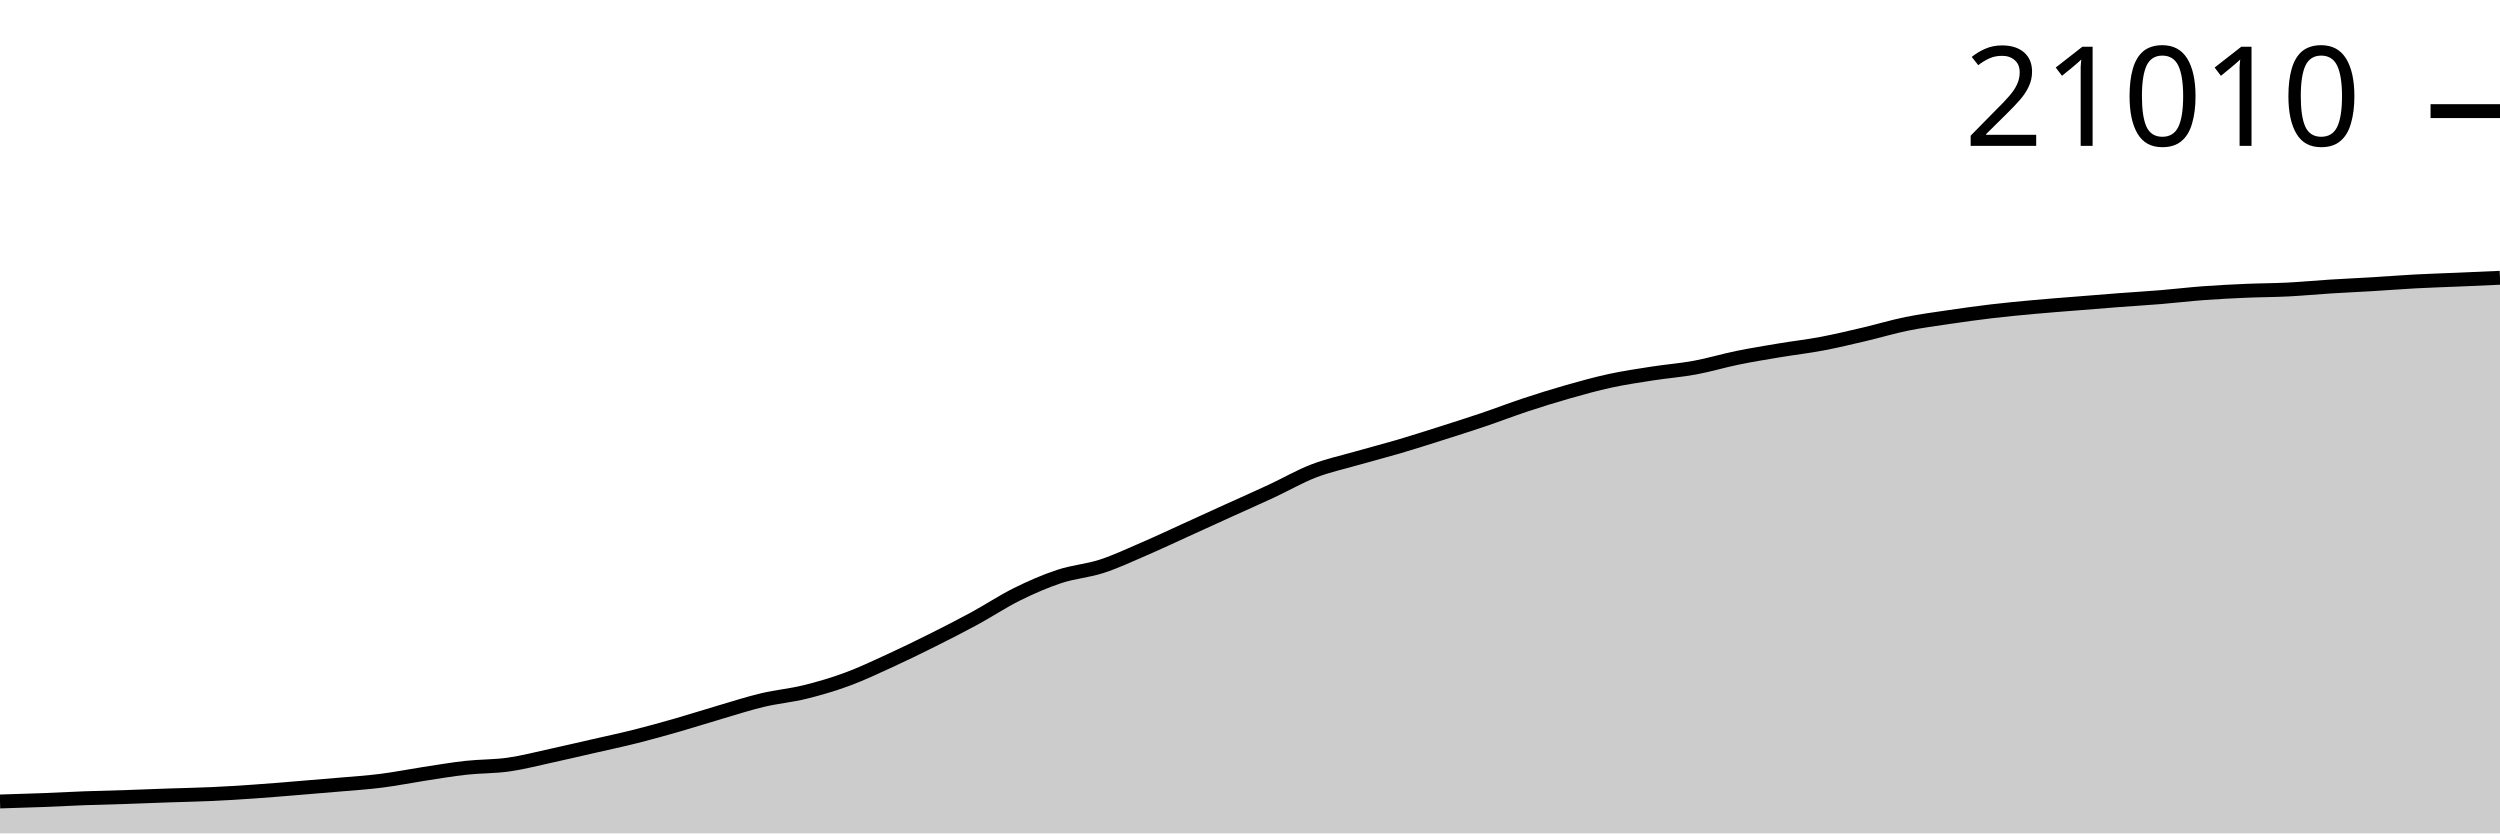
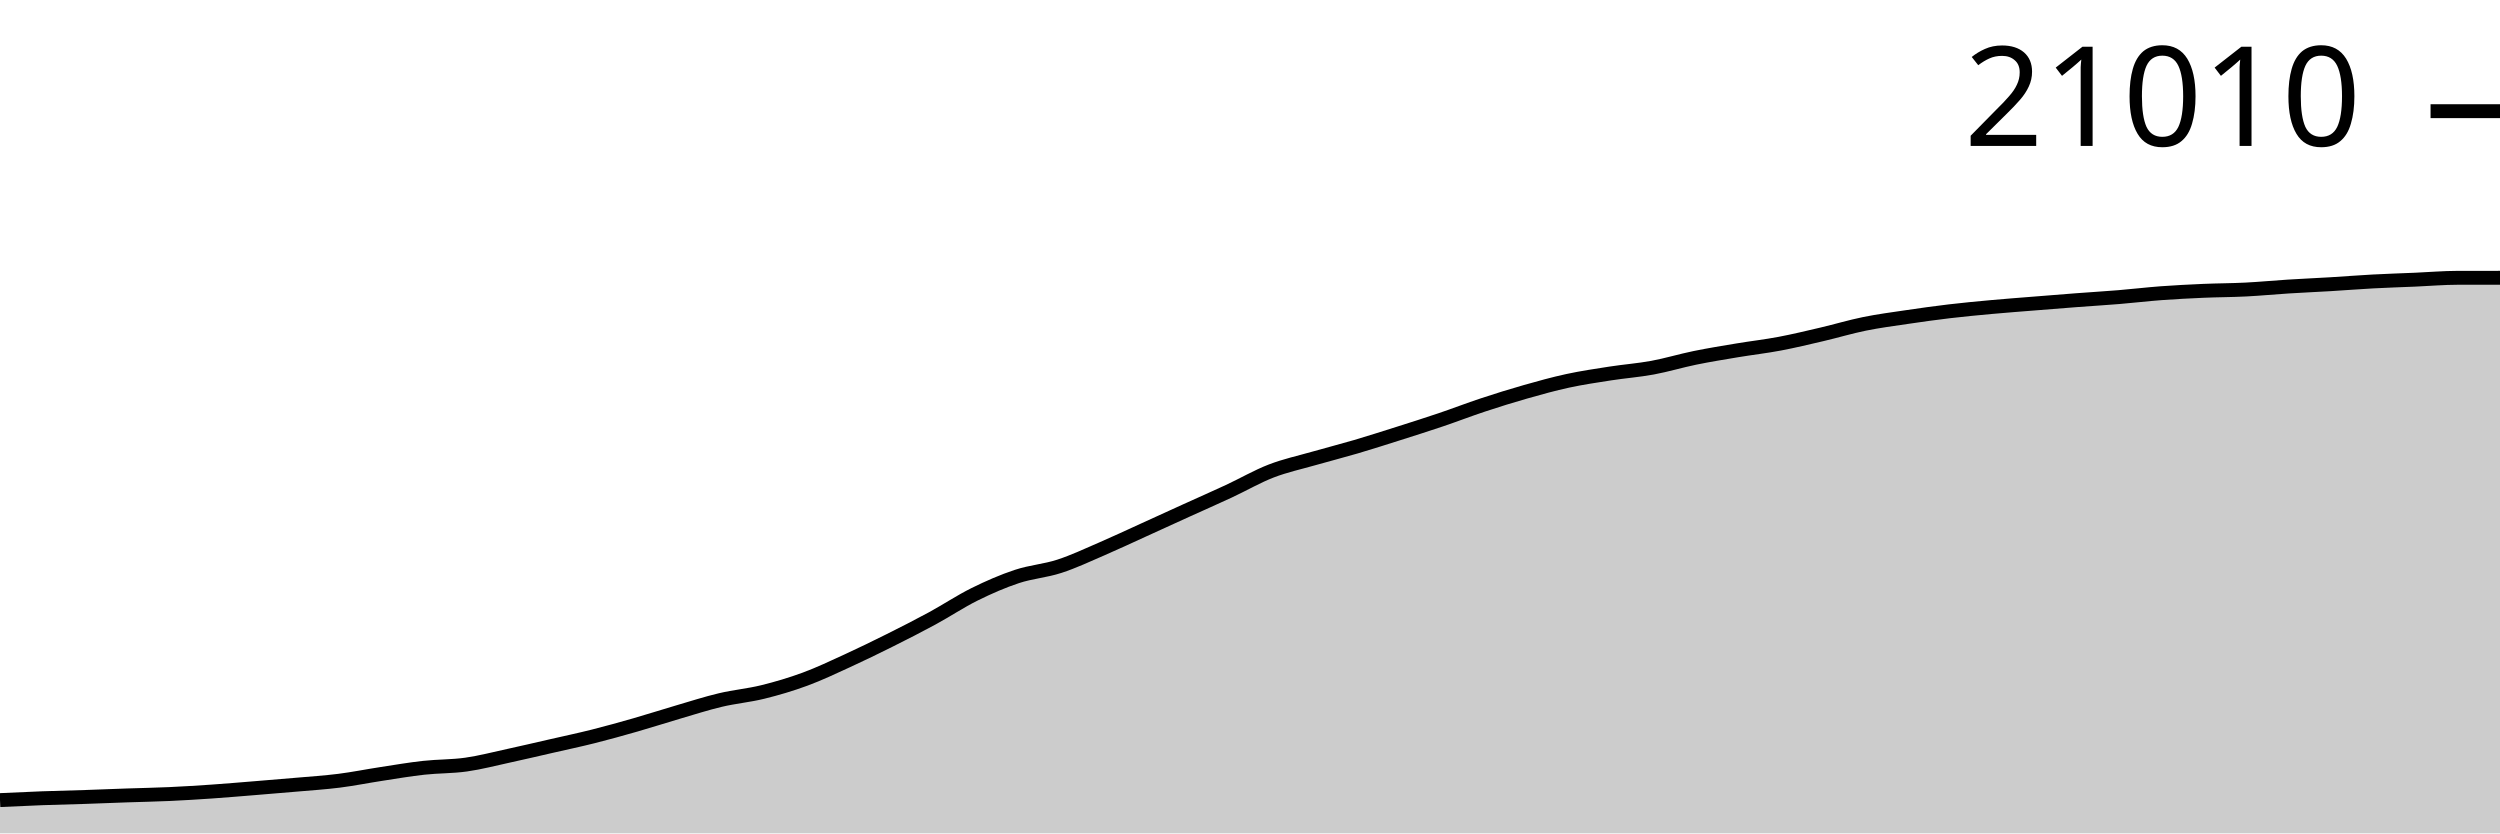
<svg xmlns="http://www.w3.org/2000/svg" viewBox="0 0 180 60">
  <g transform="translate(0,20)">
-     <path class="area" fill="rgba(0, 0, 0, 0.2)" d="M0,37.706C1.017,37.676,2.034,37.646,3.051,37.607C4.068,37.568,5.085,37.511,6.102,37.473C7.119,37.436,8.136,37.415,9.153,37.382C10.169,37.348,11.186,37.305,12.203,37.27C13.22,37.235,14.237,37.218,15.254,37.171C16.271,37.125,17.288,37.061,18.305,36.99C19.322,36.92,20.339,36.833,21.356,36.75C22.373,36.668,23.39,36.585,24.407,36.495C25.424,36.406,26.441,36.342,27.458,36.213C28.475,36.085,29.492,35.879,30.508,35.723C31.525,35.568,32.542,35.392,33.559,35.28C34.576,35.168,35.593,35.194,36.61,35.05C37.627,34.906,38.644,34.638,39.661,34.417C40.678,34.195,41.695,33.956,42.712,33.724C43.729,33.491,44.746,33.276,45.763,33.021C46.78,32.765,47.797,32.481,48.814,32.189C49.831,31.897,50.847,31.569,51.864,31.271C52.881,30.973,53.898,30.643,54.915,30.402C55.932,30.161,56.949,30.074,57.966,29.823C58.983,29.572,60,29.273,61.017,28.897C62.034,28.522,63.051,28.037,64.068,27.571C65.085,27.105,66.102,26.609,67.119,26.101C68.136,25.593,69.153,25.076,70.169,24.524C71.186,23.972,72.203,23.292,73.22,22.789C74.237,22.286,75.254,21.841,76.271,21.505C77.288,21.169,78.305,21.103,79.322,20.772C80.339,20.442,81.356,19.961,82.373,19.522C83.39,19.084,84.407,18.603,85.424,18.141C86.441,17.679,87.458,17.212,88.475,16.75C89.492,16.288,90.508,15.843,91.525,15.369C92.542,14.896,93.559,14.305,94.576,13.912C95.593,13.519,96.61,13.302,97.627,13.011C98.644,12.719,99.661,12.461,100.678,12.162C101.695,11.862,102.712,11.537,103.729,11.214C104.746,10.891,105.763,10.57,106.78,10.226C107.797,9.883,108.814,9.489,109.831,9.152C110.847,8.816,111.864,8.499,112.881,8.209C113.898,7.92,114.915,7.637,115.932,7.417C116.949,7.198,117.966,7.048,118.983,6.89C120,6.732,121.017,6.657,122.034,6.469C123.051,6.282,124.068,5.972,125.085,5.764C126.102,5.556,127.119,5.392,128.136,5.222C129.153,5.052,130.169,4.937,131.186,4.744C132.203,4.552,133.22,4.307,134.237,4.069C135.254,3.831,136.271,3.523,137.288,3.316C138.305,3.109,139.322,2.977,140.339,2.826C141.356,2.676,142.373,2.534,143.39,2.413C144.407,2.293,145.424,2.197,146.441,2.104C147.458,2.01,148.475,1.936,149.492,1.854C150.508,1.772,151.525,1.688,152.542,1.611C153.559,1.534,154.576,1.475,155.593,1.391C156.61,1.307,157.627,1.184,158.644,1.109C159.661,1.033,160.678,0.982,161.695,0.938C162.712,0.894,163.729,0.896,164.746,0.844C165.763,0.792,166.78,0.693,167.797,0.629C168.814,0.565,169.831,0.521,170.847,0.46C171.864,0.399,172.881,0.317,173.898,0.262C174.915,0.208,175.932,0.177,176.949,0.134C177.966,0.09,178.983,0.045,180,0L180,40C178.983,40,177.966,40,176.949,40C175.932,40,174.915,40,173.898,40C172.881,40,171.864,40,170.847,40C169.831,40,168.814,40,167.797,40C166.78,40,165.763,40,164.746,40C163.729,40,162.712,40,161.695,40C160.678,40,159.661,40,158.644,40C157.627,40,156.61,40,155.593,40C154.576,40,153.559,40,152.542,40C151.525,40,150.508,40,149.492,40C148.475,40,147.458,40,146.441,40C145.424,40,144.407,40,143.39,40C142.373,40,141.356,40,140.339,40C139.322,40,138.305,40,137.288,40C136.271,40,135.254,40,134.237,40C133.22,40,132.203,40,131.186,40C130.169,40,129.153,40,128.136,40C127.119,40,126.102,40,125.085,40C124.068,40,123.051,40,122.034,40C121.017,40,120,40,118.983,40C117.966,40,116.949,40,115.932,40C114.915,40,113.898,40,112.881,40C111.864,40,110.847,40,109.831,40C108.814,40,107.797,40,106.78,40C105.763,40,104.746,40,103.729,40C102.712,40,101.695,40,100.678,40C99.661,40,98.644,40,97.627,40C96.61,40,95.593,40,94.576,40C93.559,40,92.542,40,91.525,40C90.508,40,89.492,40,88.475,40C87.458,40,86.441,40,85.424,40C84.407,40,83.39,40,82.373,40C81.356,40,80.339,40,79.322,40C78.305,40,77.288,40,76.271,40C75.254,40,74.237,40,73.22,40C72.203,40,71.186,40,70.169,40C69.153,40,68.136,40,67.119,40C66.102,40,65.085,40,64.068,40C63.051,40,62.034,40,61.017,40C60,40,58.983,40,57.966,40C56.949,40,55.932,40,54.915,40C53.898,40,52.881,40,51.864,40C50.847,40,49.831,40,48.814,40C47.797,40,46.78,40,45.763,40C44.746,40,43.729,40,42.712,40C41.695,40,40.678,40,39.661,40C38.644,40,37.627,40,36.61,40C35.593,40,34.576,40,33.559,40C32.542,40,31.525,40,30.508,40C29.492,40,28.475,40,27.458,40C26.441,40,25.424,40,24.407,40C23.39,40,22.373,40,21.356,40C20.339,40,19.322,40,18.305,40C17.288,40,16.271,40,15.254,40C14.237,40,13.22,40,12.203,40C11.186,40,10.169,40,9.153,40C8.136,40,7.119,40,6.102,40C5.085,40,4.068,40,3.051,40C2.034,40,1.017,40,0,40Z" />
-     <path class="line" stroke="black" fill="none" d="M0,37.706C1.017,37.676,2.034,37.646,3.051,37.607C4.068,37.568,5.085,37.511,6.102,37.473C7.119,37.436,8.136,37.415,9.153,37.382C10.169,37.348,11.186,37.305,12.203,37.27C13.22,37.235,14.237,37.218,15.254,37.171C16.271,37.125,17.288,37.061,18.305,36.99C19.322,36.92,20.339,36.833,21.356,36.75C22.373,36.668,23.39,36.585,24.407,36.495C25.424,36.406,26.441,36.342,27.458,36.213C28.475,36.085,29.492,35.879,30.508,35.723C31.525,35.568,32.542,35.392,33.559,35.28C34.576,35.168,35.593,35.194,36.61,35.05C37.627,34.906,38.644,34.638,39.661,34.417C40.678,34.195,41.695,33.956,42.712,33.724C43.729,33.491,44.746,33.276,45.763,33.021C46.78,32.765,47.797,32.481,48.814,32.189C49.831,31.897,50.847,31.569,51.864,31.271C52.881,30.973,53.898,30.643,54.915,30.402C55.932,30.161,56.949,30.074,57.966,29.823C58.983,29.572,60,29.273,61.017,28.897C62.034,28.522,63.051,28.037,64.068,27.571C65.085,27.105,66.102,26.609,67.119,26.101C68.136,25.593,69.153,25.076,70.169,24.524C71.186,23.972,72.203,23.292,73.22,22.789C74.237,22.286,75.254,21.841,76.271,21.505C77.288,21.169,78.305,21.103,79.322,20.772C80.339,20.442,81.356,19.961,82.373,19.522C83.39,19.084,84.407,18.603,85.424,18.141C86.441,17.679,87.458,17.212,88.475,16.75C89.492,16.288,90.508,15.843,91.525,15.369C92.542,14.896,93.559,14.305,94.576,13.912C95.593,13.519,96.61,13.302,97.627,13.011C98.644,12.719,99.661,12.461,100.678,12.162C101.695,11.862,102.712,11.537,103.729,11.214C104.746,10.891,105.763,10.57,106.78,10.226C107.797,9.883,108.814,9.489,109.831,9.152C110.847,8.816,111.864,8.499,112.881,8.209C113.898,7.92,114.915,7.637,115.932,7.417C116.949,7.198,117.966,7.048,118.983,6.89C120,6.732,121.017,6.657,122.034,6.469C123.051,6.282,124.068,5.972,125.085,5.764C126.102,5.556,127.119,5.392,128.136,5.222C129.153,5.052,130.169,4.937,131.186,4.744C132.203,4.552,133.22,4.307,134.237,4.069C135.254,3.831,136.271,3.523,137.288,3.316C138.305,3.109,139.322,2.977,140.339,2.826C141.356,2.676,142.373,2.534,143.39,2.413C144.407,2.293,145.424,2.197,146.441,2.104C147.458,2.01,148.475,1.936,149.492,1.854C150.508,1.772,151.525,1.688,152.542,1.611C153.559,1.534,154.576,1.475,155.593,1.391C156.61,1.307,157.627,1.184,158.644,1.109C159.661,1.033,160.678,0.982,161.695,0.938C162.712,0.894,163.729,0.896,164.746,0.844C165.763,0.792,166.78,0.693,167.797,0.629C168.814,0.565,169.831,0.521,170.847,0.46C171.864,0.399,172.881,0.317,173.898,0.262C174.915,0.208,175.932,0.177,176.949,0.134C177.966,0.09,178.983,0.045,180,0" />
-     <path class="axis-ceiling" stroke-width="1" stroke="black" fill="none" d="M175,-11.999L180,-11.999" />
-     <text class="axis-ceiling-label" font-family="sans-serif" text-anchor="end" font-size="10px" x="170" y="-9.499">21010</text>
+     <path class="area" fill="rgba(0, 0, 0, 0.2)" d="M0,37.607C1.017,37.559,2.034,37.511,3.051,37.473C4.068,37.436,5.085,37.415,6.102,37.382C7.119,37.348,8.136,37.305,9.153,37.27C10.169,37.235,11.186,37.218,12.203,37.171C13.22,37.125,14.237,37.061,15.254,36.991C16.271,36.921,17.288,36.833,18.305,36.751C19.322,36.668,20.339,36.585,21.356,36.496C22.373,36.406,23.39,36.342,24.407,36.214C25.424,36.085,26.441,35.879,27.458,35.724C28.475,35.568,29.492,35.393,30.508,35.281C31.525,35.168,32.542,35.194,33.559,35.05C34.576,34.906,35.593,34.638,36.61,34.417C37.627,34.196,38.644,33.957,39.661,33.724C40.678,33.491,41.695,33.277,42.712,33.021C43.729,32.765,44.746,32.481,45.763,32.19C46.78,31.898,47.797,31.569,48.814,31.271C49.831,30.974,50.847,30.644,51.864,30.403C52.881,30.161,53.898,30.074,54.915,29.824C55.932,29.573,56.949,29.273,57.966,28.898C58.983,28.523,60,28.038,61.017,27.572C62.034,27.106,63.051,26.609,64.068,26.102C65.085,25.594,66.102,25.077,67.119,24.525C68.136,23.973,69.153,23.294,70.169,22.79C71.186,22.287,72.203,21.842,73.22,21.506C74.237,21.17,75.254,21.104,76.271,20.773C77.288,20.443,78.305,19.962,79.322,19.524C80.339,19.085,81.356,18.605,82.373,18.143C83.39,17.681,84.407,17.214,85.424,16.752C86.441,16.29,87.458,15.844,88.475,15.371C89.492,14.898,90.508,14.306,91.525,13.913C92.542,13.52,93.559,13.304,94.576,13.012C95.593,12.721,96.61,12.463,97.627,12.164C98.644,11.864,99.661,11.538,100.678,11.216C101.695,10.893,102.712,10.572,103.729,10.228C104.746,9.885,105.763,9.49,106.78,9.154C107.797,8.818,108.814,8.5,109.831,8.211C110.847,7.922,111.864,7.639,112.881,7.419C113.898,7.2,114.915,7.05,115.932,6.892C116.949,6.734,117.966,6.659,118.983,6.472C120,6.284,121.017,5.974,122.034,5.766C123.051,5.558,124.068,5.394,125.085,5.224C126.102,5.054,127.119,4.939,128.136,4.747C129.153,4.554,130.169,4.309,131.186,4.071C132.203,3.833,133.22,3.526,134.237,3.319C135.254,3.112,136.271,2.979,137.288,2.829C138.305,2.678,139.322,2.536,140.339,2.415C141.356,2.295,142.373,2.199,143.39,2.106C144.407,2.013,145.424,1.938,146.441,1.856C147.458,1.774,148.475,1.691,149.492,1.614C150.508,1.536,151.525,1.477,152.542,1.393C153.559,1.31,154.576,1.187,155.593,1.111C156.61,1.036,157.627,0.985,158.644,0.94C159.661,0.896,160.678,0.898,161.695,0.846C162.712,0.795,163.729,0.695,164.746,0.631C165.763,0.567,166.78,0.524,167.797,0.463C168.814,0.402,169.831,0.319,170.847,0.265C171.864,0.21,172.881,0.18,173.898,0.136C174.915,0.092,175.932,0.004,176.949,0.002C177.966,0.001,178.983,0,180,0L180,40C178.983,40,177.966,40,176.949,40C175.932,40,174.915,40,173.898,40C172.881,40,171.864,40,170.847,40C169.831,40,168.814,40,167.797,40C166.78,40,165.763,40,164.746,40C163.729,40,162.712,40,161.695,40C160.678,40,159.661,40,158.644,40C157.627,40,156.61,40,155.593,40C154.576,40,153.559,40,152.542,40C151.525,40,150.508,40,149.492,40C148.475,40,147.458,40,146.441,40C145.424,40,144.407,40,143.39,40C142.373,40,141.356,40,140.339,40C139.322,40,138.305,40,137.288,40C136.271,40,135.254,40,134.237,40C133.22,40,132.203,40,131.186,40C130.169,40,129.153,40,128.136,40C127.119,40,126.102,40,125.085,40C124.068,40,123.051,40,122.034,40C121.017,40,120,40,118.983,40C117.966,40,116.949,40,115.932,40C114.915,40,113.898,40,112.881,40C111.864,40,110.847,40,109.831,40C108.814,40,107.797,40,106.78,40C105.763,40,104.746,40,103.729,40C102.712,40,101.695,40,100.678,40C99.661,40,98.644,40,97.627,40C96.61,40,95.593,40,94.576,40C93.559,40,92.542,40,91.525,40C90.508,40,89.492,40,88.475,40C87.458,40,86.441,40,85.424,40C84.407,40,83.39,40,82.373,40C81.356,40,80.339,40,79.322,40C78.305,40,77.288,40,76.271,40C75.254,40,74.237,40,73.22,40C72.203,40,71.186,40,70.169,40C69.153,40,68.136,40,67.119,40C66.102,40,65.085,40,64.068,40C63.051,40,62.034,40,61.017,40C60,40,58.983,40,57.966,40C56.949,40,55.932,40,54.915,40C53.898,40,52.881,40,51.864,40C50.847,40,49.831,40,48.814,40C47.797,40,46.78,40,45.763,40C44.746,40,43.729,40,42.712,40C41.695,40,40.678,40,39.661,40C38.644,40,37.627,40,36.61,40C35.593,40,34.576,40,33.559,40C32.542,40,31.525,40,30.508,40C29.492,40,28.475,40,27.458,40C26.441,40,25.424,40,24.407,40C23.39,40,22.373,40,21.356,40C20.339,40,19.322,40,18.305,40C17.288,40,16.271,40,15.254,40C14.237,40,13.22,40,12.203,40C11.186,40,10.169,40,9.153,40C8.136,40,7.119,40,6.102,40C5.085,40,4.068,40,3.051,40C2.034,40,1.017,40,0,40Z" />
+     <path class="line" stroke="black" fill="none" d="M0,37.607C1.017,37.559,2.034,37.511,3.051,37.473C4.068,37.436,5.085,37.415,6.102,37.382C7.119,37.348,8.136,37.305,9.153,37.27C10.169,37.235,11.186,37.218,12.203,37.171C13.22,37.125,14.237,37.061,15.254,36.991C16.271,36.921,17.288,36.833,18.305,36.751C19.322,36.668,20.339,36.585,21.356,36.496C22.373,36.406,23.39,36.342,24.407,36.214C25.424,36.085,26.441,35.879,27.458,35.724C28.475,35.568,29.492,35.393,30.508,35.281C31.525,35.168,32.542,35.194,33.559,35.05C34.576,34.906,35.593,34.638,36.61,34.417C37.627,34.196,38.644,33.957,39.661,33.724C40.678,33.491,41.695,33.277,42.712,33.021C43.729,32.765,44.746,32.481,45.763,32.19C46.78,31.898,47.797,31.569,48.814,31.271C49.831,30.974,50.847,30.644,51.864,30.403C52.881,30.161,53.898,30.074,54.915,29.824C55.932,29.573,56.949,29.273,57.966,28.898C58.983,28.523,60,28.038,61.017,27.572C62.034,27.106,63.051,26.609,64.068,26.102C65.085,25.594,66.102,25.077,67.119,24.525C68.136,23.973,69.153,23.294,70.169,22.79C71.186,22.287,72.203,21.842,73.22,21.506C74.237,21.17,75.254,21.104,76.271,20.773C77.288,20.443,78.305,19.962,79.322,19.524C80.339,19.085,81.356,18.605,82.373,18.143C83.39,17.681,84.407,17.214,85.424,16.752C86.441,16.29,87.458,15.844,88.475,15.371C89.492,14.898,90.508,14.306,91.525,13.913C92.542,13.52,93.559,13.304,94.576,13.012C95.593,12.721,96.61,12.463,97.627,12.164C98.644,11.864,99.661,11.538,100.678,11.216C101.695,10.893,102.712,10.572,103.729,10.228C104.746,9.885,105.763,9.49,106.78,9.154C107.797,8.818,108.814,8.5,109.831,8.211C110.847,7.922,111.864,7.639,112.881,7.419C113.898,7.2,114.915,7.05,115.932,6.892C116.949,6.734,117.966,6.659,118.983,6.472C120,6.284,121.017,5.974,122.034,5.766C123.051,5.558,124.068,5.394,125.085,5.224C126.102,5.054,127.119,4.939,128.136,4.747C129.153,4.554,130.169,4.309,131.186,4.071C132.203,3.833,133.22,3.526,134.237,3.319C135.254,3.112,136.271,2.979,137.288,2.829C138.305,2.678,139.322,2.536,140.339,2.415C141.356,2.295,142.373,2.199,143.39,2.106C144.407,2.013,145.424,1.938,146.441,1.856C147.458,1.774,148.475,1.691,149.492,1.614C150.508,1.536,151.525,1.477,152.542,1.393C153.559,1.31,154.576,1.187,155.593,1.111C156.61,1.036,157.627,0.985,158.644,0.94C159.661,0.896,160.678,0.898,161.695,0.846C162.712,0.795,163.729,0.695,164.746,0.631C165.763,0.567,166.78,0.524,167.797,0.463C168.814,0.402,169.831,0.319,170.847,0.265C171.864,0.21,172.881,0.18,173.898,0.136C174.915,0.092,175.932,0.004,176.949,0.002C177.966,0.001,178.983,0,180,0" />
+     <path class="axis-ceiling" stroke-width="1" stroke="black" fill="none" d="M175,-11.995L180,-11.995" />
+     <text class="axis-ceiling-label" font-family="sans-serif" text-anchor="end" font-size="10px" x="170" y="-9.495">21010</text>
  </g>
</svg>
